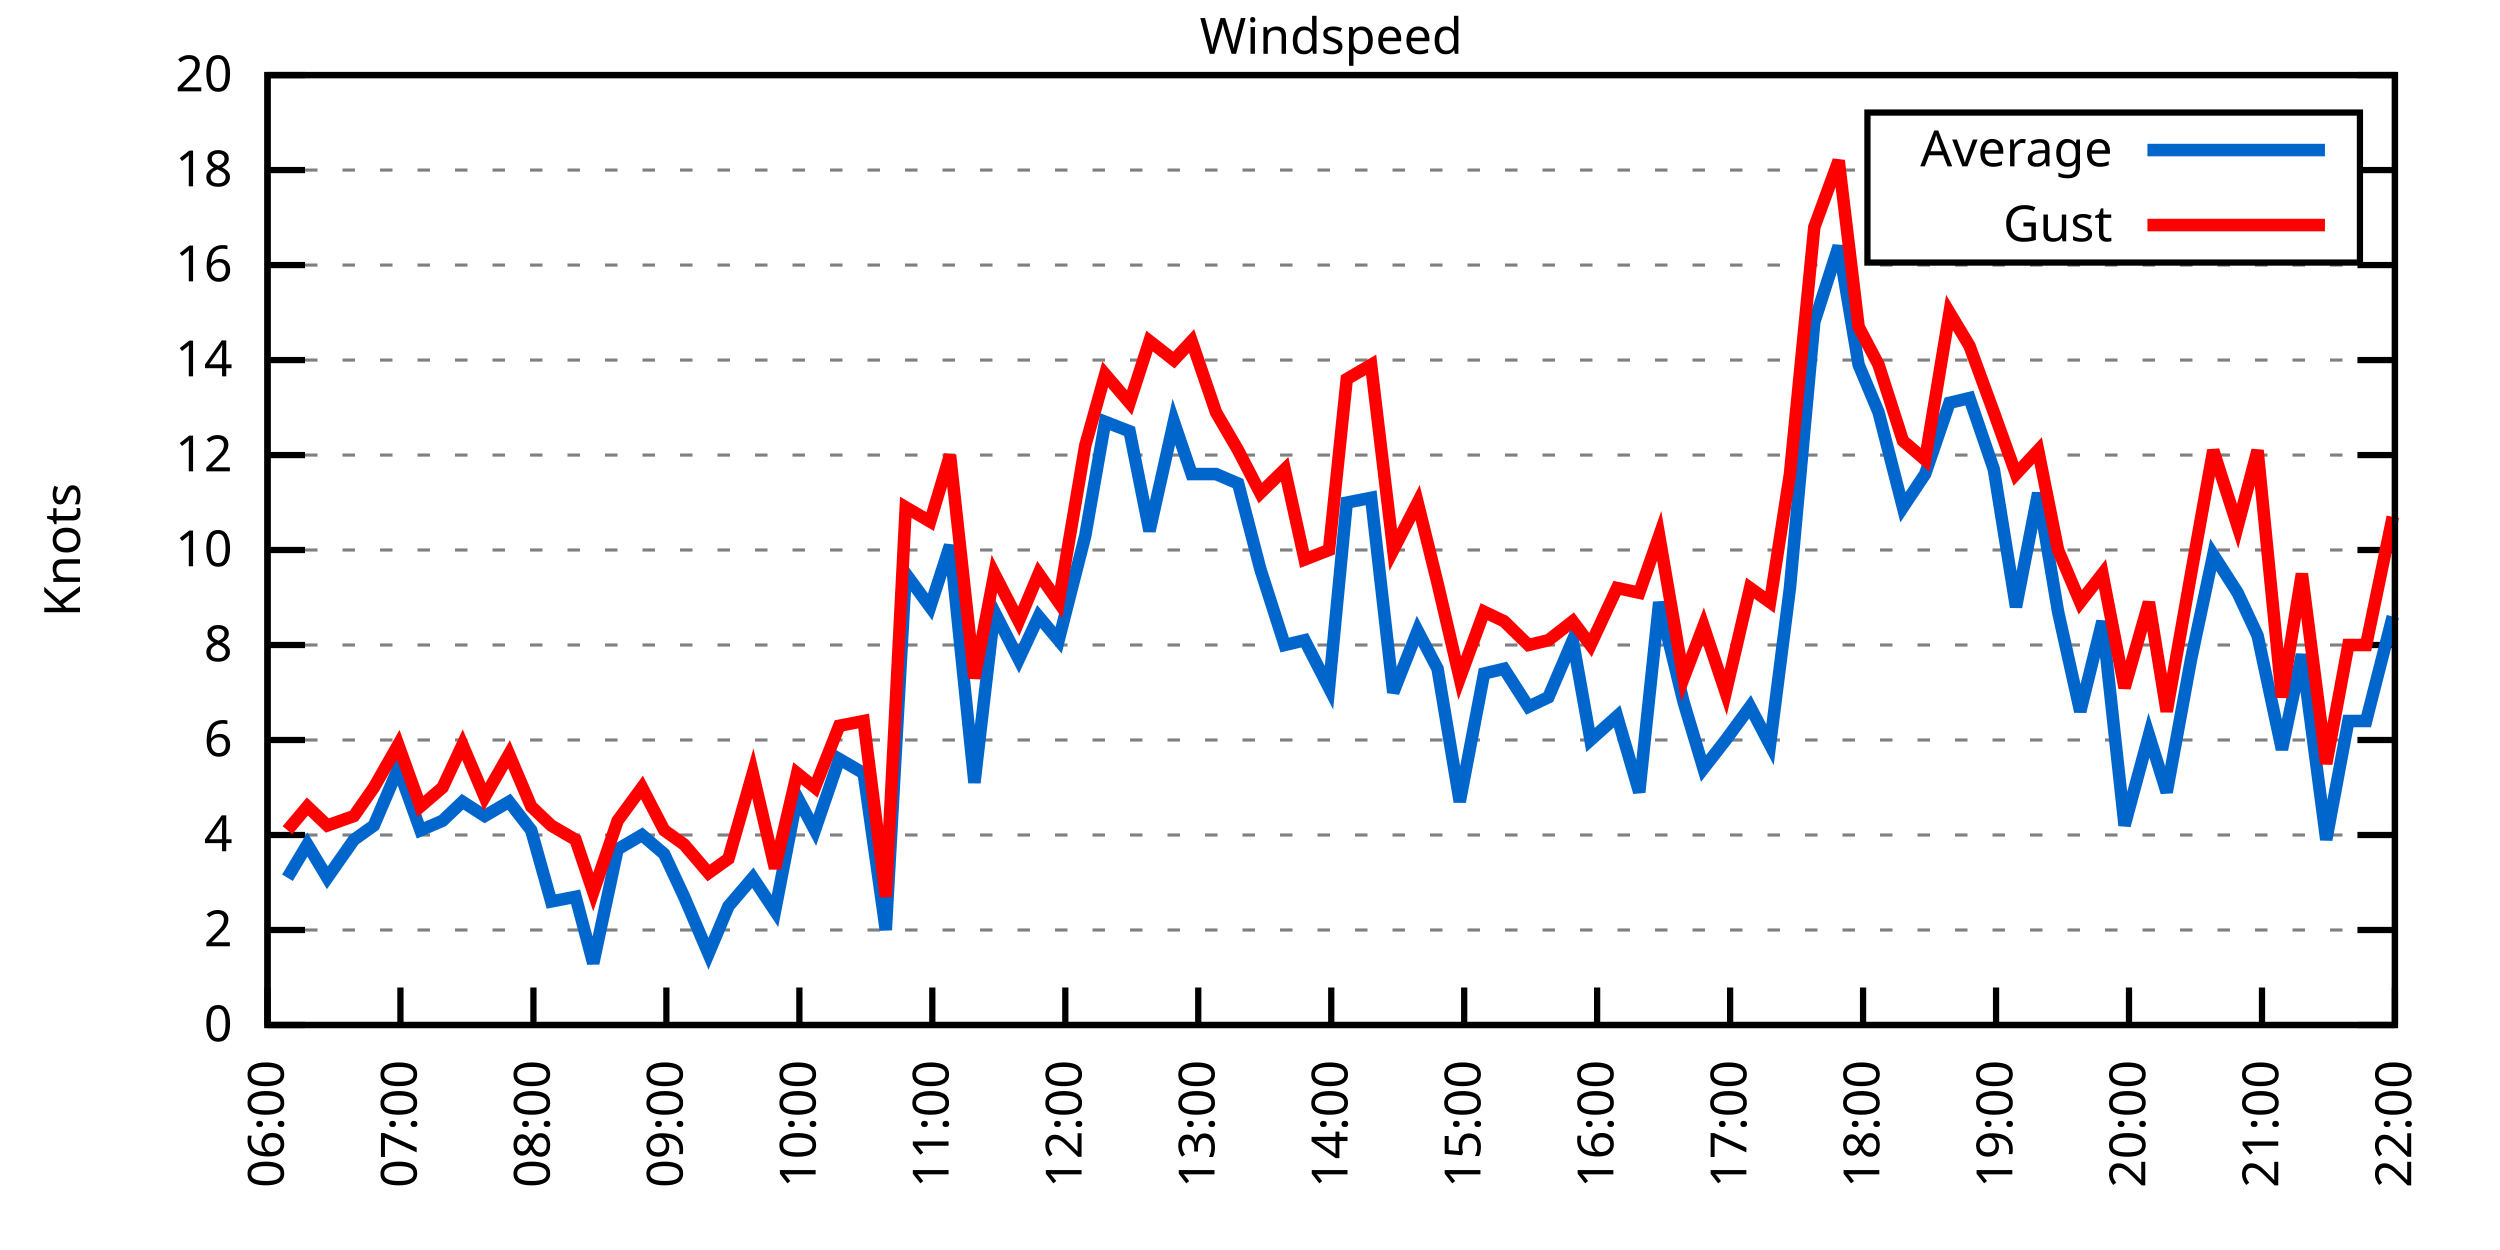
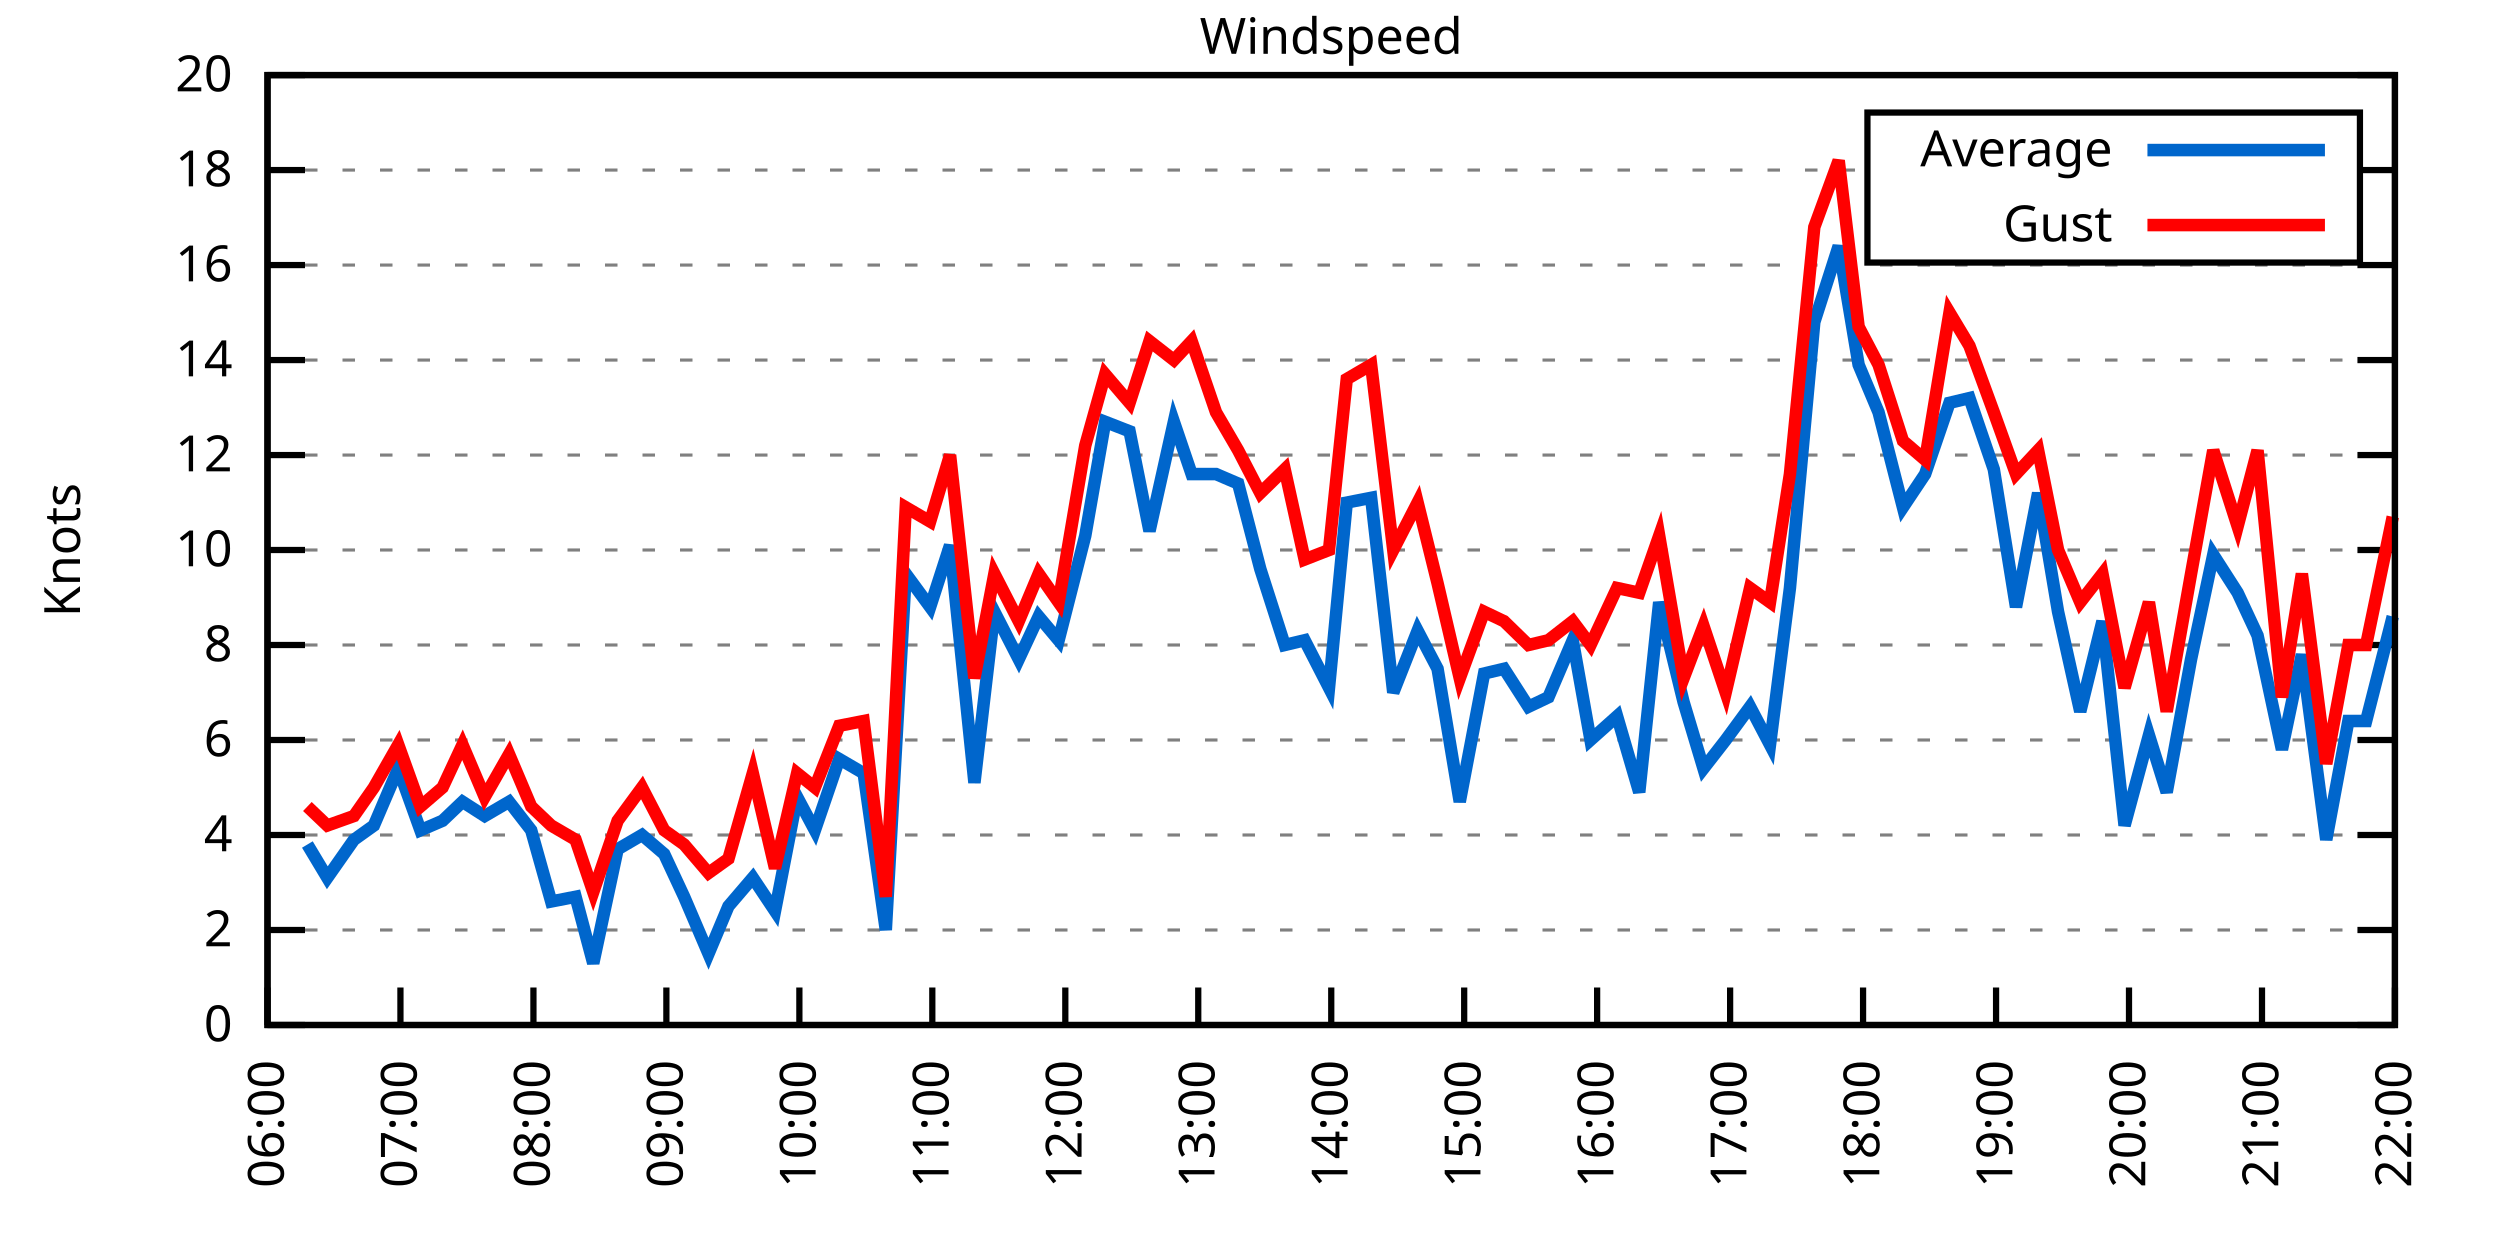
<svg xmlns="http://www.w3.org/2000/svg" xmlns:xlink="http://www.w3.org/1999/xlink" width="400" height="200" viewBox="0 0 400 200">
  <g id="gnuplot_canvas">
    <rect x="0" y="0" width="400" height="200" fill="none" />
    <defs>
      <circle id="gpDot" r="0.5" stroke-width="0.5" stroke="currentColor" />
      <path id="gpPt0" stroke-width="0.333" stroke="currentColor" d="M-1,0 h2 M0,-1 v2" />
      <path id="gpPt1" stroke-width="0.333" stroke="currentColor" d="M-1,-1 L1,1 M1,-1 L-1,1" />
      <path id="gpPt2" stroke-width="0.333" stroke="currentColor" d="M-1,0 L1,0 M0,-1 L0,1 M-1,-1 L1,1 M-1,1 L1,-1" />
      <rect id="gpPt3" stroke-width="0.333" stroke="currentColor" x="-1" y="-1" width="2" height="2" />
      <rect id="gpPt4" stroke-width="0.333" stroke="currentColor" fill="currentColor" x="-1" y="-1" width="2" height="2" />
      <circle id="gpPt5" stroke-width="0.333" stroke="currentColor" cx="0" cy="0" r="1" />
      <use xlink:href="#gpPt5" id="gpPt6" fill="currentColor" stroke="none" />
      <path id="gpPt7" stroke-width="0.333" stroke="currentColor" d="M0,-1.33 L-1.33,0.67 L1.33,0.67 z" />
      <use xlink:href="#gpPt7" id="gpPt8" fill="currentColor" stroke="none" />
      <use xlink:href="#gpPt7" id="gpPt9" stroke="currentColor" transform="rotate(180)" />
      <use xlink:href="#gpPt9" id="gpPt10" fill="currentColor" stroke="none" />
      <use xlink:href="#gpPt3" id="gpPt11" stroke="currentColor" transform="rotate(45)" />
      <use xlink:href="#gpPt11" id="gpPt12" fill="currentColor" stroke="none" />
      <path id="gpPt13" stroke-width="0.333" stroke="currentColor" d="M0,1.330 L1.265,0.411 L0.782,-1.067 L-0.782,-1.076 L-1.265,0.411 z" />
      <use xlink:href="#gpPt13" id="gpPt14" fill="currentColor" stroke="none" />
      <filter id="textbox" filterUnits="objectBoundingBox" x="0" y="0" height="1" width="1">
        <feFlood flood-color="white" flood-opacity="1" result="bgnd" />
        <feComposite in="SourceGraphic" in2="bgnd" operator="atop" />
      </filter>
      <filter id="greybox" filterUnits="objectBoundingBox" x="0" y="0" height="1" width="1">
        <feFlood flood-color="lightgrey" flood-opacity="1" result="grey" />
        <feComposite in="SourceGraphic" in2="grey" operator="atop" />
      </filter>
    </defs>
    <g fill="none" color="white" stroke="currentColor" stroke-width="1.00" stroke-linecap="butt" stroke-linejoin="miter">
</g>
    <g fill="none" color="black" stroke="currentColor" stroke-width="1.00" stroke-linecap="butt" stroke-linejoin="miter">
      <g stroke="none" shape-rendering="crispEdges">
        <polygon fill="rgb(255, 255, 255)" points="42.80,164.00 383.18,164.00 383.18,12.02 42.80,12.02 " />
      </g>
    </g>
    <g fill="none" color="black" stroke="currentColor" stroke-width="1.00" stroke-linecap="butt" stroke-linejoin="miter">
</g>
    <g fill="none" color="black" stroke="black" stroke-width="0.50" stroke-linecap="butt" stroke-linejoin="miter">
</g>
    <g fill="none" color="gray" stroke="currentColor" stroke-width="0.50" stroke-linecap="butt" stroke-linejoin="miter">
      <path stroke="gray" stroke-dasharray="2,4" class="gridline" d="M42.80,164.00 L383.19,164.00  " />
    </g>
    <g fill="none" color="gray" stroke="gray" stroke-width="1.00" stroke-linecap="butt" stroke-linejoin="miter">
</g>
    <g fill="none" color="black" stroke="currentColor" stroke-width="1.00" stroke-linecap="butt" stroke-linejoin="miter">
      <path stroke="black" d="M42.80,164.00 L48.80,164.00 M383.19,164.00 L377.19,164.00  " />
      <g transform="translate(37.20,166.60)" stroke="none" fill="black" font-family="Sans" font-size="8.00" text-anchor="end">
        <text>
          <tspan font-family="Sans"> 0</tspan>
        </text>
      </g>
    </g>
    <g fill="none" color="black" stroke="currentColor" stroke-width="1.00" stroke-linecap="butt" stroke-linejoin="miter">
</g>
    <g fill="none" color="black" stroke="black" stroke-width="0.50" stroke-linecap="butt" stroke-linejoin="miter">
</g>
    <g fill="none" color="gray" stroke="currentColor" stroke-width="0.50" stroke-linecap="butt" stroke-linejoin="miter">
      <path stroke="gray" stroke-dasharray="2,4" class="gridline" d="M42.80,148.80 L383.19,148.80  " />
    </g>
    <g fill="none" color="gray" stroke="gray" stroke-width="1.00" stroke-linecap="butt" stroke-linejoin="miter">
</g>
    <g fill="none" color="black" stroke="currentColor" stroke-width="1.00" stroke-linecap="butt" stroke-linejoin="miter">
      <path stroke="black" d="M42.80,148.80 L48.80,148.80 M383.19,148.80 L377.19,148.80  " />
      <g transform="translate(37.20,151.40)" stroke="none" fill="black" font-family="Sans" font-size="8.00" text-anchor="end">
        <text>
          <tspan font-family="Sans"> 2</tspan>
        </text>
      </g>
    </g>
    <g fill="none" color="black" stroke="currentColor" stroke-width="1.00" stroke-linecap="butt" stroke-linejoin="miter">
</g>
    <g fill="none" color="black" stroke="black" stroke-width="0.50" stroke-linecap="butt" stroke-linejoin="miter">
</g>
    <g fill="none" color="gray" stroke="currentColor" stroke-width="0.50" stroke-linecap="butt" stroke-linejoin="miter">
      <path stroke="gray" stroke-dasharray="2,4" class="gridline" d="M42.80,133.60 L383.19,133.60  " />
    </g>
    <g fill="none" color="gray" stroke="gray" stroke-width="1.00" stroke-linecap="butt" stroke-linejoin="miter">
</g>
    <g fill="none" color="black" stroke="currentColor" stroke-width="1.00" stroke-linecap="butt" stroke-linejoin="miter">
      <path stroke="black" d="M42.80,133.60 L48.80,133.60 M383.19,133.60 L377.19,133.60  " />
      <g transform="translate(37.20,136.20)" stroke="none" fill="black" font-family="Sans" font-size="8.00" text-anchor="end">
        <text>
          <tspan font-family="Sans"> 4</tspan>
        </text>
      </g>
    </g>
    <g fill="none" color="black" stroke="currentColor" stroke-width="1.00" stroke-linecap="butt" stroke-linejoin="miter">
</g>
    <g fill="none" color="black" stroke="black" stroke-width="0.50" stroke-linecap="butt" stroke-linejoin="miter">
</g>
    <g fill="none" color="gray" stroke="currentColor" stroke-width="0.50" stroke-linecap="butt" stroke-linejoin="miter">
      <path stroke="gray" stroke-dasharray="2,4" class="gridline" d="M42.80,118.40 L383.19,118.40  " />
    </g>
    <g fill="none" color="gray" stroke="gray" stroke-width="1.00" stroke-linecap="butt" stroke-linejoin="miter">
</g>
    <g fill="none" color="black" stroke="currentColor" stroke-width="1.00" stroke-linecap="butt" stroke-linejoin="miter">
      <path stroke="black" d="M42.80,118.40 L48.80,118.40 M383.19,118.40 L377.19,118.40  " />
      <g transform="translate(37.20,121.00)" stroke="none" fill="black" font-family="Sans" font-size="8.00" text-anchor="end">
        <text>
          <tspan font-family="Sans"> 6</tspan>
        </text>
      </g>
    </g>
    <g fill="none" color="black" stroke="currentColor" stroke-width="1.00" stroke-linecap="butt" stroke-linejoin="miter">
</g>
    <g fill="none" color="black" stroke="black" stroke-width="0.50" stroke-linecap="butt" stroke-linejoin="miter">
</g>
    <g fill="none" color="gray" stroke="currentColor" stroke-width="0.50" stroke-linecap="butt" stroke-linejoin="miter">
      <path stroke="gray" stroke-dasharray="2,4" class="gridline" d="M42.80,103.20 L383.19,103.20  " />
    </g>
    <g fill="none" color="gray" stroke="gray" stroke-width="1.00" stroke-linecap="butt" stroke-linejoin="miter">
</g>
    <g fill="none" color="black" stroke="currentColor" stroke-width="1.00" stroke-linecap="butt" stroke-linejoin="miter">
      <path stroke="black" d="M42.80,103.20 L48.80,103.20 M383.19,103.20 L377.19,103.20  " />
      <g transform="translate(37.20,105.80)" stroke="none" fill="black" font-family="Sans" font-size="8.00" text-anchor="end">
        <text>
          <tspan font-family="Sans"> 8</tspan>
        </text>
      </g>
    </g>
    <g fill="none" color="black" stroke="currentColor" stroke-width="1.00" stroke-linecap="butt" stroke-linejoin="miter">
</g>
    <g fill="none" color="black" stroke="black" stroke-width="0.50" stroke-linecap="butt" stroke-linejoin="miter">
</g>
    <g fill="none" color="gray" stroke="currentColor" stroke-width="0.50" stroke-linecap="butt" stroke-linejoin="miter">
      <path stroke="gray" stroke-dasharray="2,4" class="gridline" d="M42.80,88.00 L383.19,88.00  " />
    </g>
    <g fill="none" color="gray" stroke="gray" stroke-width="1.00" stroke-linecap="butt" stroke-linejoin="miter">
</g>
    <g fill="none" color="black" stroke="currentColor" stroke-width="1.00" stroke-linecap="butt" stroke-linejoin="miter">
      <path stroke="black" d="M42.80,88.00 L48.80,88.00 M383.19,88.00 L377.19,88.00  " />
      <g transform="translate(37.20,90.60)" stroke="none" fill="black" font-family="Sans" font-size="8.00" text-anchor="end">
        <text>
          <tspan font-family="Sans"> 10</tspan>
        </text>
      </g>
    </g>
    <g fill="none" color="black" stroke="currentColor" stroke-width="1.00" stroke-linecap="butt" stroke-linejoin="miter">
</g>
    <g fill="none" color="black" stroke="black" stroke-width="0.50" stroke-linecap="butt" stroke-linejoin="miter">
</g>
    <g fill="none" color="gray" stroke="currentColor" stroke-width="0.50" stroke-linecap="butt" stroke-linejoin="miter">
      <path stroke="gray" stroke-dasharray="2,4" class="gridline" d="M42.80,72.81 L383.19,72.81  " />
    </g>
    <g fill="none" color="gray" stroke="gray" stroke-width="1.00" stroke-linecap="butt" stroke-linejoin="miter">
</g>
    <g fill="none" color="black" stroke="currentColor" stroke-width="1.00" stroke-linecap="butt" stroke-linejoin="miter">
      <path stroke="black" d="M42.80,72.81 L48.80,72.81 M383.19,72.81 L377.19,72.81  " />
      <g transform="translate(37.20,75.41)" stroke="none" fill="black" font-family="Sans" font-size="8.00" text-anchor="end">
        <text>
          <tspan font-family="Sans"> 12</tspan>
        </text>
      </g>
    </g>
    <g fill="none" color="black" stroke="currentColor" stroke-width="1.00" stroke-linecap="butt" stroke-linejoin="miter">
</g>
    <g fill="none" color="black" stroke="black" stroke-width="0.50" stroke-linecap="butt" stroke-linejoin="miter">
</g>
    <g fill="none" color="gray" stroke="currentColor" stroke-width="0.50" stroke-linecap="butt" stroke-linejoin="miter">
      <path stroke="gray" stroke-dasharray="2,4" class="gridline" d="M42.80,57.61 L383.19,57.61  " />
    </g>
    <g fill="none" color="gray" stroke="gray" stroke-width="1.00" stroke-linecap="butt" stroke-linejoin="miter">
</g>
    <g fill="none" color="black" stroke="currentColor" stroke-width="1.00" stroke-linecap="butt" stroke-linejoin="miter">
      <path stroke="black" d="M42.80,57.61 L48.80,57.61 M383.19,57.61 L377.19,57.61  " />
      <g transform="translate(37.20,60.21)" stroke="none" fill="black" font-family="Sans" font-size="8.00" text-anchor="end">
        <text>
          <tspan font-family="Sans"> 14</tspan>
        </text>
      </g>
    </g>
    <g fill="none" color="black" stroke="currentColor" stroke-width="1.00" stroke-linecap="butt" stroke-linejoin="miter">
</g>
    <g fill="none" color="black" stroke="black" stroke-width="0.50" stroke-linecap="butt" stroke-linejoin="miter">
</g>
    <g fill="none" color="gray" stroke="currentColor" stroke-width="0.50" stroke-linecap="butt" stroke-linejoin="miter">
      <path stroke="gray" stroke-dasharray="2,4" class="gridline" d="M42.80,42.41 L383.19,42.41  " />
    </g>
    <g fill="none" color="gray" stroke="gray" stroke-width="1.00" stroke-linecap="butt" stroke-linejoin="miter">
</g>
    <g fill="none" color="black" stroke="currentColor" stroke-width="1.00" stroke-linecap="butt" stroke-linejoin="miter">
      <path stroke="black" d="M42.80,42.41 L48.80,42.41 M383.19,42.41 L377.19,42.41  " />
      <g transform="translate(37.20,45.01)" stroke="none" fill="black" font-family="Sans" font-size="8.00" text-anchor="end">
        <text>
          <tspan font-family="Sans"> 16</tspan>
        </text>
      </g>
    </g>
    <g fill="none" color="black" stroke="currentColor" stroke-width="1.00" stroke-linecap="butt" stroke-linejoin="miter">
</g>
    <g fill="none" color="black" stroke="black" stroke-width="0.50" stroke-linecap="butt" stroke-linejoin="miter">
</g>
    <g fill="none" color="gray" stroke="currentColor" stroke-width="0.50" stroke-linecap="butt" stroke-linejoin="miter">
      <path stroke="gray" stroke-dasharray="2,4" class="gridline" d="M42.80,27.21 L298.79,27.21 M377.59,27.21 L383.19,27.21  " />
    </g>
    <g fill="none" color="gray" stroke="gray" stroke-width="1.00" stroke-linecap="butt" stroke-linejoin="miter">
</g>
    <g fill="none" color="black" stroke="currentColor" stroke-width="1.00" stroke-linecap="butt" stroke-linejoin="miter">
      <path stroke="black" d="M42.80,27.21 L48.80,27.21 M383.19,27.21 L377.19,27.21  " />
      <g transform="translate(37.20,29.81)" stroke="none" fill="black" font-family="Sans" font-size="8.00" text-anchor="end">
        <text>
          <tspan font-family="Sans"> 18</tspan>
        </text>
      </g>
    </g>
    <g fill="none" color="black" stroke="currentColor" stroke-width="1.00" stroke-linecap="butt" stroke-linejoin="miter">
</g>
    <g fill="none" color="black" stroke="black" stroke-width="0.50" stroke-linecap="butt" stroke-linejoin="miter">
</g>
    <g fill="none" color="gray" stroke="currentColor" stroke-width="0.50" stroke-linecap="butt" stroke-linejoin="miter">
      <path stroke="gray" stroke-dasharray="2,4" class="gridline" d="M42.80,12.01 L383.19,12.01  " />
    </g>
    <g fill="none" color="gray" stroke="gray" stroke-width="1.00" stroke-linecap="butt" stroke-linejoin="miter">
</g>
    <g fill="none" color="black" stroke="currentColor" stroke-width="1.00" stroke-linecap="butt" stroke-linejoin="miter">
      <path stroke="black" d="M42.80,12.01 L48.80,12.01 M383.19,12.01 L377.19,12.01  " />
      <g transform="translate(37.20,14.61)" stroke="none" fill="black" font-family="Sans" font-size="8.00" text-anchor="end">
        <text>
          <tspan font-family="Sans"> 20</tspan>
        </text>
      </g>
    </g>
    <g fill="none" color="black" stroke="currentColor" stroke-width="1.00" stroke-linecap="butt" stroke-linejoin="miter">
      <path stroke="black" d="M42.80,164.00 L42.80,158.00  " />
      <g transform="translate(45.40,169.60) rotate(270.00)" stroke="none" fill="black" font-family="Sans" font-size="8.00" text-anchor="end">
        <text>
          <tspan font-family="Sans">06:00</tspan>
        </text>
      </g>
    </g>
    <g fill="none" color="black" stroke="currentColor" stroke-width="1.00" stroke-linecap="butt" stroke-linejoin="miter">
      <path stroke="black" d="M64.07,164.00 L64.07,158.00  " />
      <g transform="translate(66.67,169.60) rotate(270.00)" stroke="none" fill="black" font-family="Sans" font-size="8.00" text-anchor="end">
        <text>
          <tspan font-family="Sans">07:00</tspan>
        </text>
      </g>
    </g>
    <g fill="none" color="black" stroke="currentColor" stroke-width="1.00" stroke-linecap="butt" stroke-linejoin="miter">
      <path stroke="black" d="M85.35,164.00 L85.35,158.00  " />
      <g transform="translate(87.95,169.60) rotate(270.00)" stroke="none" fill="black" font-family="Sans" font-size="8.00" text-anchor="end">
        <text>
          <tspan font-family="Sans">08:00</tspan>
        </text>
      </g>
    </g>
    <g fill="none" color="black" stroke="currentColor" stroke-width="1.00" stroke-linecap="butt" stroke-linejoin="miter">
      <path stroke="black" d="M106.62,164.00 L106.62,158.00  " />
      <g transform="translate(109.22,169.60) rotate(270.00)" stroke="none" fill="black" font-family="Sans" font-size="8.00" text-anchor="end">
        <text>
          <tspan font-family="Sans">09:00</tspan>
        </text>
      </g>
    </g>
    <g fill="none" color="black" stroke="currentColor" stroke-width="1.00" stroke-linecap="butt" stroke-linejoin="miter">
      <path stroke="black" d="M127.90,164.00 L127.90,158.00  " />
      <g transform="translate(130.50,169.60) rotate(270.00)" stroke="none" fill="black" font-family="Sans" font-size="8.00" text-anchor="end">
        <text>
          <tspan font-family="Sans">10:00</tspan>
        </text>
      </g>
    </g>
    <g fill="none" color="black" stroke="currentColor" stroke-width="1.00" stroke-linecap="butt" stroke-linejoin="miter">
      <path stroke="black" d="M149.17,164.00 L149.17,158.00  " />
      <g transform="translate(151.77,169.60) rotate(270.00)" stroke="none" fill="black" font-family="Sans" font-size="8.00" text-anchor="end">
        <text>
          <tspan font-family="Sans">11:00</tspan>
        </text>
      </g>
    </g>
    <g fill="none" color="black" stroke="currentColor" stroke-width="1.00" stroke-linecap="butt" stroke-linejoin="miter">
      <path stroke="black" d="M170.45,164.00 L170.45,158.00  " />
      <g transform="translate(173.05,169.60) rotate(270.00)" stroke="none" fill="black" font-family="Sans" font-size="8.00" text-anchor="end">
        <text>
          <tspan font-family="Sans">12:00</tspan>
        </text>
      </g>
    </g>
    <g fill="none" color="black" stroke="currentColor" stroke-width="1.00" stroke-linecap="butt" stroke-linejoin="miter">
      <path stroke="black" d="M191.72,164.00 L191.72,158.00  " />
      <g transform="translate(194.32,169.60) rotate(270.00)" stroke="none" fill="black" font-family="Sans" font-size="8.00" text-anchor="end">
        <text>
          <tspan font-family="Sans">13:00</tspan>
        </text>
      </g>
    </g>
    <g fill="none" color="black" stroke="currentColor" stroke-width="1.00" stroke-linecap="butt" stroke-linejoin="miter">
      <path stroke="black" d="M213.00,164.00 L213.00,158.00  " />
      <g transform="translate(215.60,169.60) rotate(270.00)" stroke="none" fill="black" font-family="Sans" font-size="8.00" text-anchor="end">
        <text>
          <tspan font-family="Sans">14:00</tspan>
        </text>
      </g>
    </g>
    <g fill="none" color="black" stroke="currentColor" stroke-width="1.00" stroke-linecap="butt" stroke-linejoin="miter">
      <path stroke="black" d="M234.27,164.00 L234.27,158.00  " />
      <g transform="translate(236.87,169.60) rotate(270.00)" stroke="none" fill="black" font-family="Sans" font-size="8.00" text-anchor="end">
        <text>
          <tspan font-family="Sans">15:00</tspan>
        </text>
      </g>
    </g>
    <g fill="none" color="black" stroke="currentColor" stroke-width="1.00" stroke-linecap="butt" stroke-linejoin="miter">
      <path stroke="black" d="M255.54,164.00 L255.54,158.00  " />
      <g transform="translate(258.14,169.60) rotate(270.00)" stroke="none" fill="black" font-family="Sans" font-size="8.00" text-anchor="end">
        <text>
          <tspan font-family="Sans">16:00</tspan>
        </text>
      </g>
    </g>
    <g fill="none" color="black" stroke="currentColor" stroke-width="1.00" stroke-linecap="butt" stroke-linejoin="miter">
      <path stroke="black" d="M276.82,164.00 L276.82,158.00  " />
      <g transform="translate(279.42,169.60) rotate(270.00)" stroke="none" fill="black" font-family="Sans" font-size="8.00" text-anchor="end">
        <text>
          <tspan font-family="Sans">17:00</tspan>
        </text>
      </g>
    </g>
    <g fill="none" color="black" stroke="currentColor" stroke-width="1.00" stroke-linecap="butt" stroke-linejoin="miter">
      <path stroke="black" d="M298.09,164.00 L298.09,158.00  " />
      <g transform="translate(300.69,169.60) rotate(270.00)" stroke="none" fill="black" font-family="Sans" font-size="8.00" text-anchor="end">
        <text>
          <tspan font-family="Sans">18:00</tspan>
        </text>
      </g>
    </g>
    <g fill="none" color="black" stroke="currentColor" stroke-width="1.00" stroke-linecap="butt" stroke-linejoin="miter">
      <path stroke="black" d="M319.37,164.00 L319.37,158.00  " />
      <g transform="translate(321.97,169.60) rotate(270.00)" stroke="none" fill="black" font-family="Sans" font-size="8.00" text-anchor="end">
        <text>
          <tspan font-family="Sans">19:00</tspan>
        </text>
      </g>
    </g>
    <g fill="none" color="black" stroke="currentColor" stroke-width="1.00" stroke-linecap="butt" stroke-linejoin="miter">
      <path stroke="black" d="M340.64,164.00 L340.64,158.00  " />
      <g transform="translate(343.24,169.60) rotate(270.00)" stroke="none" fill="black" font-family="Sans" font-size="8.00" text-anchor="end">
        <text>
          <tspan font-family="Sans">20:00</tspan>
        </text>
      </g>
    </g>
    <g fill="none" color="black" stroke="currentColor" stroke-width="1.00" stroke-linecap="butt" stroke-linejoin="miter">
      <path stroke="black" d="M361.92,164.00 L361.92,158.00  " />
      <g transform="translate(364.52,169.60) rotate(270.00)" stroke="none" fill="black" font-family="Sans" font-size="8.00" text-anchor="end">
        <text>
          <tspan font-family="Sans">21:00</tspan>
        </text>
      </g>
    </g>
    <g fill="none" color="black" stroke="currentColor" stroke-width="1.00" stroke-linecap="butt" stroke-linejoin="miter">
      <path stroke="black" d="M383.19,164.00 L383.19,158.00  " />
      <g transform="translate(385.79,169.60) rotate(270.00)" stroke="none" fill="black" font-family="Sans" font-size="8.00" text-anchor="end">
        <text>
          <tspan font-family="Sans">22:00</tspan>
        </text>
      </g>
    </g>
    <g fill="none" color="black" stroke="currentColor" stroke-width="1.00" stroke-linecap="butt" stroke-linejoin="miter">
</g>
    <g fill="none" color="black" stroke="currentColor" stroke-width="1.00" stroke-linecap="butt" stroke-linejoin="miter">
      <path stroke="black" d="M42.80,12.01 L42.80,164.00 L383.19,164.00 L383.19,12.01 L42.80,12.01 Z  " />
    </g>
    <g fill="none" color="black" stroke="currentColor" stroke-width="1.00" stroke-linecap="butt" stroke-linejoin="miter">
</g>
    <g fill="none" color="black" stroke="currentColor" stroke-width="1.00" stroke-linecap="butt" stroke-linejoin="miter">
      <path stroke="black" d="M298.79,42.01 L298.79,18.01 L377.59,18.01 L377.59,42.01 L298.79,42.01 Z  " />
    </g>
    <g id="Windspeed_plot_1">
      <g fill="none" color="white" stroke="black" stroke-width="2.00" stroke-linecap="butt" stroke-linejoin="miter">
</g>
      <g fill="none" color="black" stroke="currentColor" stroke-width="2.00" stroke-linecap="butt" stroke-linejoin="miter">
        <g transform="translate(337.99,26.61)" stroke="none" fill="black" font-family="Sans" font-size="8.00" text-anchor="end">
          <text>
            <tspan font-family="Sans">Average</tspan>
          </text>
        </g>
      </g>
      <g fill="none" color="black" stroke="currentColor" stroke-width="2.00" stroke-linecap="butt" stroke-linejoin="miter">
-         <path stroke="rgb(  0, 102, 204)" d="M343.59,24.01 L371.99,24.01 M45.99,140.44 L49.18,135.12 L52.37,140.44 L56.63,134.36 L59.82,132.08 L63.72,122.96   L67.27,132.84 L70.81,131.32 L74.00,128.28 L77.55,130.56 L81.45,128.28 L84.99,132.84 L88.19,144.24 L92.09,143.48   L94.92,154.12 L98.82,135.88 L102.72,133.60 L106.27,136.64 L109.46,143.48 L113.36,152.60 L116.55,145.00 L120.45,140.44   L124.00,145.76 L127.54,127.52 L130.38,132.84 L134.28,121.44 L138.18,123.72 L141.73,148.80 L144.92,91.80 L148.82,97.12   L152.01,87.25 L155.91,125.24 L159.10,97.88 L163.00,105.48 L166.19,98.64 L169.38,102.44 L173.64,85.73 L176.83,67.49   L180.73,69.01 L183.92,84.97 L187.82,67.49 L190.66,75.85 L194.56,75.85 L198.10,77.37 L201.65,91.04 L205.55,103.20   L208.74,102.44 L212.64,110.04 L215.48,80.41 L219.38,79.65 L222.92,110.80 L226.82,100.92 L230.01,107.00 L233.56,128.28   L237.46,107.76 L240.65,107.00 L244.55,113.08 L247.74,111.56 L251.64,102.44 L254.48,118.40 L258.73,114.60 L262.28,126.76   L265.47,96.36 L269.37,112.32 L272.56,122.96 L276.11,118.40 L280.01,113.08 L283.20,119.16 L286.39,94.08 L290.29,51.53   L294.19,39.37 L297.38,58.37 L300.57,65.97 L304.47,81.17 L308.02,75.85 L311.92,64.45 L315.11,63.69 L319.01,75.09   L322.56,97.12 L326.10,78.89 L329.29,97.88 L332.84,113.84 L336.39,99.40 L339.93,132.08 L343.83,117.64 L346.67,126.76   L350.57,105.48 L354.12,88.76 L358.02,94.84 L361.21,101.68 L365.11,119.92 L368.30,104.72 L372.20,134.36 L375.74,115.36   L378.58,115.36 L382.84,98.64  " />
+         <path stroke="rgb(  0, 102, 204)" d="M343.59,24.01 L371.99,24.01 M49.18,135.12 L52.37,140.44 L56.63,134.36 L59.82,132.08 L63.72,122.96 L67.27,132.84   L70.81,131.32 L74.00,128.28 L77.55,130.56 L81.45,128.28 L84.99,132.84 L88.19,144.24 L92.09,143.48 L94.92,154.12   L98.82,135.88 L102.72,133.60 L106.27,136.64 L109.46,143.48 L113.36,152.60 L116.55,145.00 L120.45,140.44 L124.00,145.76   L127.54,127.52 L130.38,132.84 L134.28,121.44 L138.18,123.72 L141.73,148.80 L144.92,91.80 L148.82,97.12 L152.01,87.25   L155.91,125.24 L159.10,97.88 L163.00,105.48 L166.19,98.64 L169.38,102.44 L173.64,85.73 L176.83,67.49 L180.73,69.01   L183.92,84.97 L187.82,67.49 L190.66,75.85 L194.56,75.85 L198.10,77.37 L201.65,91.04 L205.55,103.20 L208.74,102.44   L212.64,110.04 L215.48,80.41 L219.38,79.65 L222.92,110.80 L226.82,100.92 L230.01,107.00 L233.56,128.28 L237.46,107.76   L240.65,107.00 L244.55,113.08 L247.74,111.56 L251.64,102.44 L254.48,118.40 L258.73,114.60 L262.28,126.76 L265.47,96.36   L269.37,112.32 L272.56,122.96 L276.11,118.40 L280.01,113.08 L283.20,119.16 L286.39,94.08 L290.29,51.53 L294.19,39.37   L297.38,58.37 L300.57,65.97 L304.47,81.17 L308.02,75.85 L311.92,64.45 L315.11,63.69 L319.01,75.09 L322.56,97.12   L326.10,78.89 L329.29,97.88 L332.84,113.84 L336.39,99.40 L339.93,132.08 L343.83,117.64 L346.67,126.76 L350.57,105.48   L354.12,88.76 L358.02,94.84 L361.21,101.68 L365.11,119.92 L368.30,104.72 L372.20,134.36 L375.74,115.36 L378.58,115.36   L382.84,98.64  " />
      </g>
    </g>
    <g id="Windspeed_plot_2">
      <g fill="none" color="black" stroke="currentColor" stroke-width="2.00" stroke-linecap="butt" stroke-linejoin="miter">
        <g transform="translate(337.99,38.61)" stroke="none" fill="black" font-family="Sans" font-size="8.00" text-anchor="end">
          <text>
            <tspan font-family="Sans">Gust</tspan>
          </text>
        </g>
      </g>
      <g fill="none" color="black" stroke="currentColor" stroke-width="2.00" stroke-linecap="butt" stroke-linejoin="miter">
-         <path stroke="rgb(255,   0,   0)" d="M343.59,36.01 L371.99,36.01 M45.99,132.84 L49.18,129.04 L52.37,132.08 L56.63,130.56 L59.82,126.00 L63.72,119.16   L67.27,129.04 L70.81,126.00 L74.00,119.16 L77.55,127.52 L81.45,120.68 L84.99,129.04 L88.19,132.08 L92.09,134.36   L94.92,142.72 L98.82,131.32 L102.72,126.00 L106.27,132.84 L109.46,135.12 L113.36,139.68 L116.55,137.40 L120.45,123.72   L124.00,138.92 L127.54,123.72 L130.38,126.00 L134.28,116.12 L138.18,115.36 L141.73,143.48 L144.92,81.17 L148.82,83.45   L152.01,72.81 L155.91,108.52 L159.10,91.80 L163.00,99.40 L166.19,91.80 L169.38,96.36 L173.64,71.29 L176.83,59.89   L180.73,64.45 L183.92,54.57 L187.82,57.61 L190.66,54.57 L194.56,65.97 L198.10,72.05 L201.65,78.89 L205.55,75.09   L208.74,89.52 L212.64,88.00 L215.48,60.65 L219.38,58.37 L222.92,88.00 L226.82,80.41 L230.01,93.32 L233.56,108.52   L237.46,97.88 L240.65,99.40 L244.55,103.20 L247.74,102.44 L251.64,99.40 L254.48,103.20 L258.73,94.08 L262.28,94.84   L265.47,85.73 L269.37,108.52 L272.56,100.16 L276.11,110.80 L280.01,94.08 L283.20,96.36 L286.39,75.85 L290.29,36.33   L294.19,25.69 L297.38,52.29 L300.57,58.37 L304.47,70.53 L308.02,73.57 L311.92,50.01 L315.11,55.33 L319.01,65.97   L322.56,75.85 L326.10,72.05 L329.29,88.00 L332.84,96.36 L336.39,91.80 L339.93,110.04 L343.83,96.36 L346.67,113.84   L350.57,91.80 L354.12,72.05 L358.02,84.21 L361.21,72.05 L365.11,111.56 L368.30,91.80 L372.20,122.20 L375.74,103.20   L378.58,103.20 L382.84,82.69  " />
+         <path stroke="rgb(255,   0,   0)" d="M343.59,36.01 L371.99,36.01 M49.18,129.04 L52.37,132.08 L56.63,130.56 L59.82,126.00 L63.72,119.16 L67.27,129.04   L70.81,126.00 L74.00,119.16 L77.55,127.52 L81.45,120.68 L84.99,129.04 L88.19,132.08 L92.09,134.36 L94.92,142.72   L98.82,131.32 L102.72,126.00 L106.27,132.84 L109.46,135.12 L113.36,139.68 L116.55,137.40 L120.45,123.72 L124.00,138.92   L127.54,123.72 L130.38,126.00 L134.28,116.12 L138.18,115.36 L141.73,143.48 L144.92,81.17 L148.82,83.45 L152.01,72.81   L155.91,108.52 L159.10,91.80 L163.00,99.40 L166.19,91.80 L169.38,96.36 L173.64,71.29 L176.83,59.89 L180.73,64.45   L183.92,54.57 L187.82,57.61 L190.66,54.57 L194.56,65.97 L198.10,72.05 L201.65,78.89 L205.55,75.09 L208.74,89.52   L212.64,88.00 L215.48,60.65 L219.38,58.37 L222.92,88.00 L226.82,80.41 L230.01,93.32 L233.56,108.52 L237.46,97.88   L240.65,99.40 L244.55,103.20 L247.74,102.44 L251.64,99.40 L254.48,103.20 L258.73,94.08 L262.28,94.84 L265.47,85.73   L269.37,108.52 L272.56,100.16 L276.11,110.80 L280.01,94.08 L283.20,96.36 L286.39,75.85 L290.29,36.33 L294.19,25.69   L297.38,52.29 L300.57,58.37 L304.47,70.53 L308.02,73.57 L311.92,50.01 L315.11,55.33 L319.01,65.97 L322.56,75.85   L326.10,72.05 L329.29,88.00 L332.84,96.36 L336.39,91.80 L339.93,110.04 L343.83,96.36 L346.67,113.84 L350.57,91.80   L354.12,72.05 L358.02,84.21 L361.21,72.05 L365.11,111.56 L368.30,91.80 L372.20,122.20 L375.74,103.20 L378.58,103.20   L382.84,82.69  " />
      </g>
    </g>
    <g fill="none" color="black" stroke="currentColor" stroke-width="2.00" stroke-linecap="butt" stroke-linejoin="miter">
</g>
    <g fill="none" color="black" stroke="black" stroke-width="1.00" stroke-linecap="butt" stroke-linejoin="miter">
</g>
    <g fill="none" color="black" stroke="currentColor" stroke-width="1.00" stroke-linecap="butt" stroke-linejoin="miter">
      <path stroke="black" d="M42.80,12.01 L42.80,164.00 L383.19,164.00 L383.19,12.01 L42.80,12.01 Z  " />
      <g transform="translate(12.80,88.01) rotate(270.00)" stroke="none" fill="black" font-family="Sans" font-size="8.00" text-anchor="middle">
        <text>
          <tspan font-family="Sans">Knots</tspan>
        </text>
      </g>
    </g>
    <g fill="none" color="black" stroke="currentColor" stroke-width="1.00" stroke-linecap="butt" stroke-linejoin="miter">
</g>
    <g fill="none" color="black" stroke="currentColor" stroke-width="1.00" stroke-linecap="butt" stroke-linejoin="miter">
      <g transform="translate(212.99,8.61)" stroke="none" fill="black" font-family="Sans" font-size="8.00" text-anchor="middle">
        <text>
          <tspan font-family="Sans">Windspeed</tspan>
        </text>
      </g>
    </g>
    <g fill="none" color="black" stroke="currentColor" stroke-width="1.00" stroke-linecap="butt" stroke-linejoin="miter">
</g>
  </g>
</svg>
